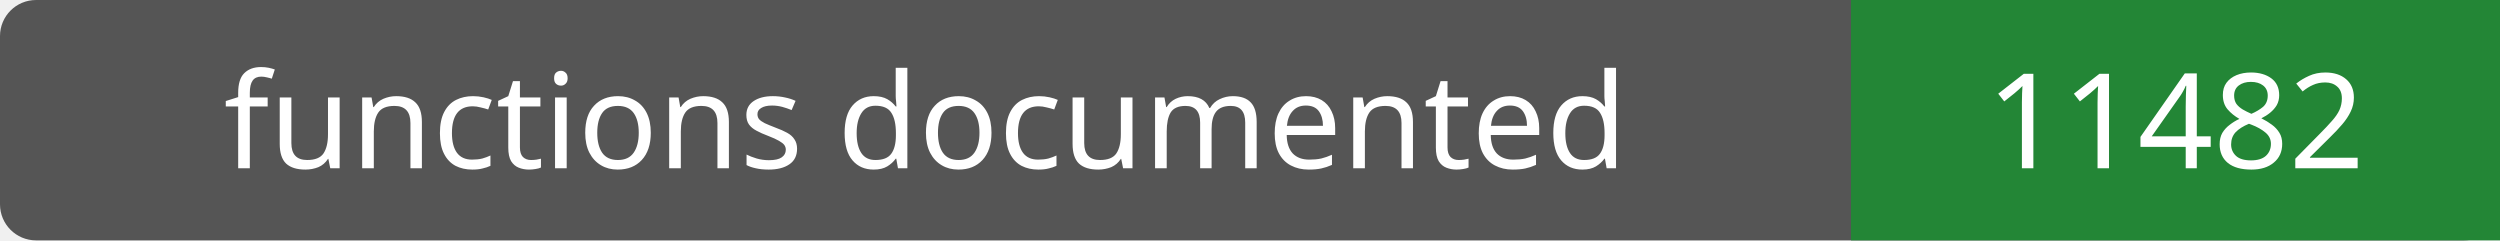
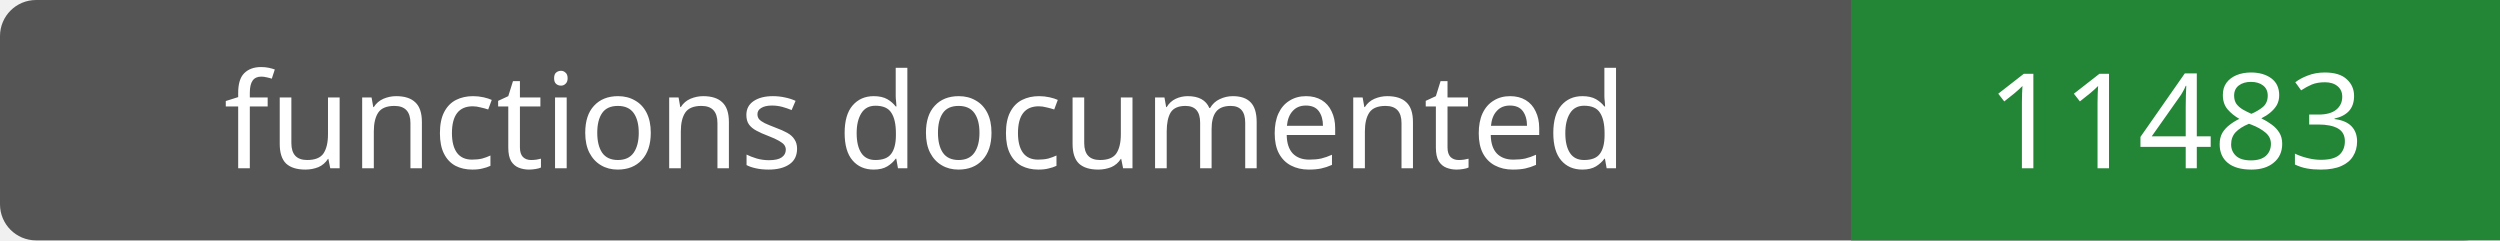
- <svg xmlns="http://www.w3.org/2000/svg" width="208" height="20" role="img" aria-label="functions documented: 11482">
+ <svg xmlns="http://www.w3.org/2000/svg" width="208" height="20" role="img" aria-label="functions documented: 11483">
  <rect width="208" height="20" rx="3" fill="#555" />
  <path fill="#238636" d="M154 0h54v20H154z" />
  <g fill="#fff" text-anchor="middle" font-family="Verdana,sans-serif" font-size="11">
    <text x="77.0" y="14">functions documented</text>
-     <text x="181.0" y="14">11482</text>
+     <text x="181.0" y="14">11483</text>
  </g>
</svg>
